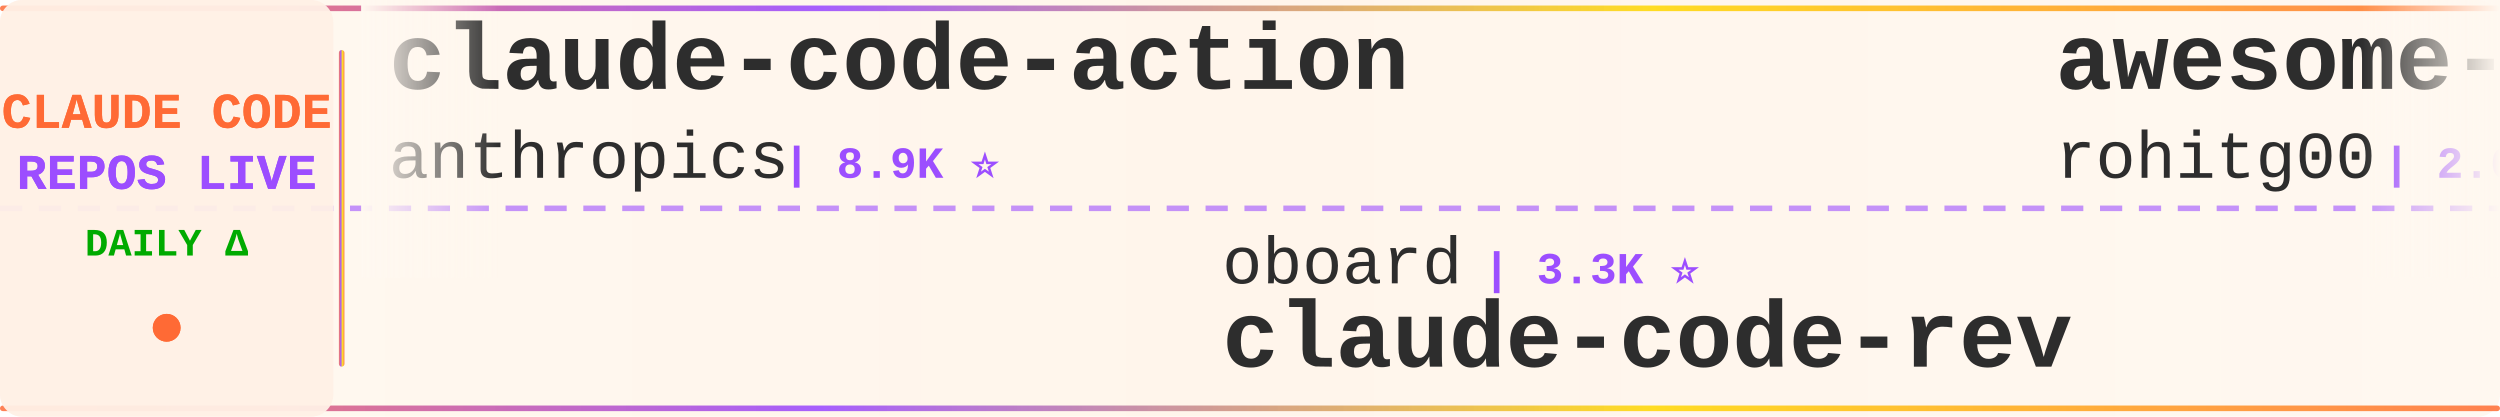
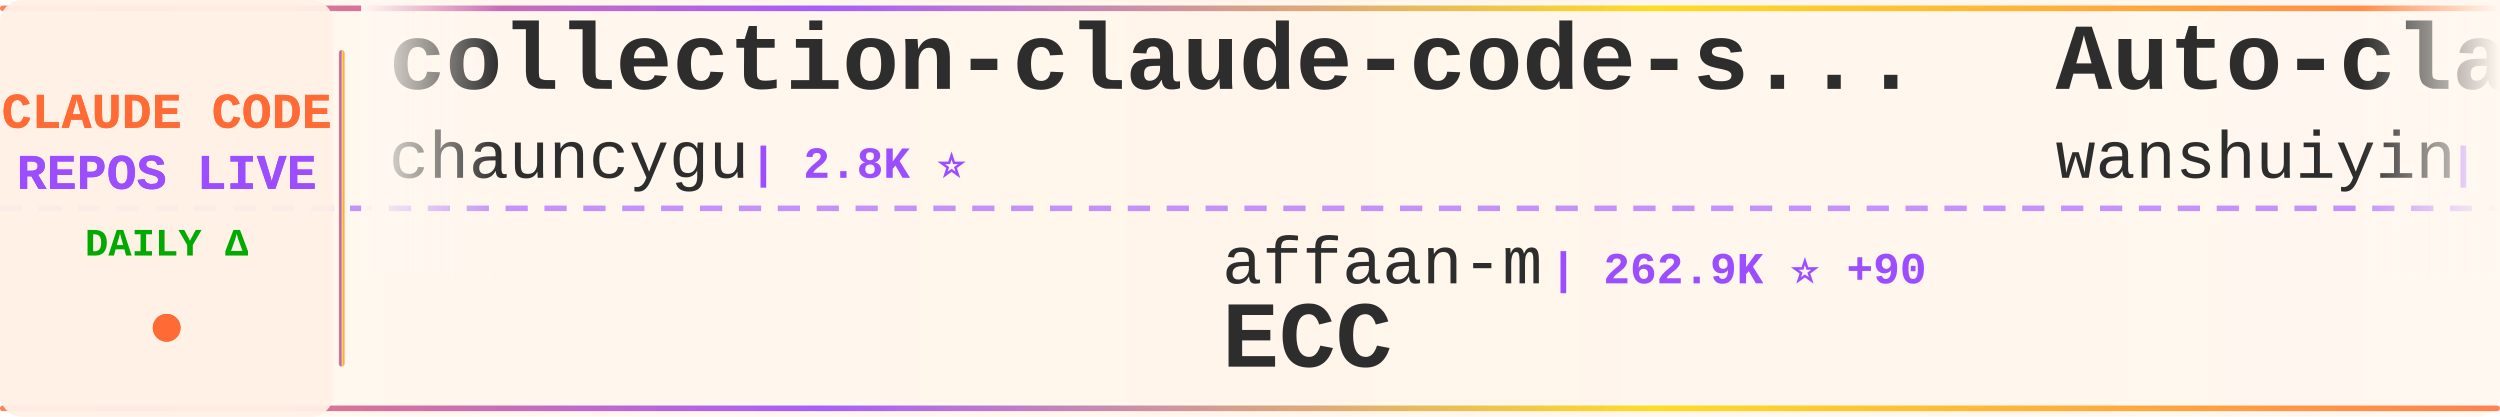
<svg xmlns="http://www.w3.org/2000/svg" width="900" height="150">
  <defs>
    <linearGradient id="tickerBg" x1="0%" y1="0%" x2="100%" y2="0%">
      <stop offset="0%" style="stop-color:#fff8f0;stop-opacity:0.98" />
      <stop offset="50%" style="stop-color:#fff5eb;stop-opacity:1" />
      <stop offset="100%" style="stop-color:#fff8f0;stop-opacity:0.98" />
    </linearGradient>
    <linearGradient id="borderGrad" x1="0%" y1="0%" x2="100%" y2="0%">
      <stop offset="0%" style="stop-color:#FF6B35;stop-opacity:0.85">
        <animate attributeName="stop-opacity" values="0.85;1;0.85" dur="2s" repeatCount="indefinite" />
      </stop>
      <stop offset="33%" style="stop-color:#9C4EFF;stop-opacity:0.9">
        <animate attributeName="stop-opacity" values="0.9;1;0.9" dur="2.2s" repeatCount="indefinite" />
      </stop>
      <stop offset="66%" style="stop-color:#FFD700;stop-opacity:0.85">
        <animate attributeName="stop-opacity" values="0.85;1;0.85" dur="1.8s" repeatCount="indefinite" />
      </stop>
      <stop offset="100%" style="stop-color:#FF6B35;stop-opacity:0.85">
        <animate attributeName="stop-opacity" values="0.85;1;0.85" dur="2s" repeatCount="indefinite" />
      </stop>
    </linearGradient>
    <filter id="textGlow">
      <feGaussianBlur stdDeviation="0.15" result="coloredBlur" />
      <feMerge>
        <feMergeNode in="coloredBlur" />
        <feMergeNode in="SourceGraphic" />
      </feMerge>
    </filter>
    <filter id="metricGlow">
      <feGaussianBlur stdDeviation="0.2" result="coloredBlur" />
      <feMerge>
        <feMergeNode in="coloredBlur" />
        <feMergeNode in="SourceGraphic" />
      </feMerge>
    </filter>
    <linearGradient id="leftFade" x1="0%" y1="0%" x2="100%" y2="0%">
      <stop offset="0%" style="stop-color:#fff8f0;stop-opacity:1" />
      <stop offset="100%" style="stop-color:#fff8f0;stop-opacity:0" />
    </linearGradient>
    <linearGradient id="rightFade" x1="0%" y1="0%" x2="100%" y2="0%">
      <stop offset="0%" style="stop-color:#fff8f0;stop-opacity:0" />
      <stop offset="100%" style="stop-color:#fff8f0;stop-opacity:1" />
    </linearGradient>
  </defs>
  <rect width="900" height="150" fill="url(#tickerBg)" rx="8" />
  <rect x="0" y="2" width="900" height="2" fill="url(#borderGrad)" rx="1" />
  <rect x="0" y="146" width="900" height="2" fill="url(#borderGrad)" rx="1" />
  <line x1="0" y1="75" x2="900" y2="75" stroke="#9C4EFF" stroke-width="2" stroke-dasharray="8 6" opacity="0.6" />
  <rect x="0" y="0" width="120" height="150" fill="#fff0e6" opacity="0.95" rx="8" />
  <text x="60" y="46" font-family="'Courier New', monospace" font-size="18" font-weight="bold" fill="#FF6B35" text-anchor="middle" filter="url(#textGlow)">
    CLAUDE CODE
  </text>
  <text x="60" y="68" font-family="'Courier New', monospace" font-size="18" font-weight="bold" fill="#9C4EFF" text-anchor="middle" filter="url(#textGlow)">
    REPOS LIVE
  </text>
  <text x="60" y="92" font-family="'Courier New', monospace" font-size="14" font-weight="bold" fill="#00aa00" text-anchor="middle">
    DAILY Δ
  </text>
  <circle cx="60" cy="118" r="5" fill="#FF6B35" filter="url(#metricGlow)">
    <animate attributeName="r" values="4;6;4" dur="1.5s" repeatCount="indefinite" />
    <animate attributeName="opacity" values="0.6;1;0.6" dur="1.5s" repeatCount="indefinite" />
  </circle>
  <rect x="122" y="18" width="2" height="114" fill="url(#borderGrad)" rx="1" />
  <clipPath id="tickerClip">
    <rect x="130" y="0" width="770" height="150" />
  </clipPath>
  <g clip-path="url(#tickerClip)">
    <g id="tickerItems">
      <animateTransform attributeName="transform" attributeType="XML" type="translate" from="0 0" to="-3000 0" dur="54s" repeatCount="indefinite" />
      <g transform="translate(0, 0)">
-         <text x="140" y="32" font-family="'Courier New', monospace" font-size="34" font-weight="bold" fill="#2d2d2d">claude-code-action</text>
-         <text x="140" y="64" font-family="'Courier New', monospace" font-size="24" font-weight="normal" fill="#2d2d2d" opacity="1.0">anthropics</text>
-         <text x="282" y="64" font-family="'Courier New', monospace" font-size="16" font-weight="bold" fill="#9C4EFF"> | 8.9K ⭐</text>
+         <text x="140" y="32" font-family="'Courier New', monospace" font-size="34" font-weight="bold" fill="#2d2d2d">collection-claude-code-s...</text>
+         <text x="140" y="64" font-family="'Courier New', monospace" font-size="24" font-weight="normal" fill="#2d2d2d" opacity="1.0">chauncygu</text>
+         <text x="270" y="64" font-family="'Courier New', monospace" font-size="16" font-weight="bold" fill="#9C4EFF"> | 2.8K ⭐</text>
      </g>
      <g transform="translate(300, 0)">
-         <text x="140" y="102" font-family="'Courier New', monospace" font-size="24" font-weight="normal" fill="#2d2d2d" opacity="1.0">oboard</text>
-         <text x="234" y="102" font-family="'Courier New', monospace" font-size="16" font-weight="bold" fill="#9C4EFF"> | 3.3K ⭐</text>
-         <text x="140" y="132" font-family="'Courier New', monospace" font-size="34" font-weight="bold" fill="#2d2d2d">claude-code-rev</text>
+         <text x="140" y="102" font-family="'Courier New', monospace" font-size="24" font-weight="normal" fill="#2d2d2d" opacity="1.0">affaan-m</text>
+         <text x="258" y="102" font-family="'Courier New', monospace" font-size="16" font-weight="bold" fill="#9C4EFF"> | 262.9K ⭐ +90</text>
+         <text x="140" y="132" font-family="'Courier New', monospace" font-size="34" font-weight="bold" fill="#2d2d2d">ECC</text>
      </g>
      <g transform="translate(600, 0)">
-         <text x="140" y="32" font-family="'Courier New', monospace" font-size="34" font-weight="bold" fill="#2d2d2d">awesome-claude-code-tool...</text>
-         <text x="140" y="64" font-family="'Courier New', monospace" font-size="24" font-weight="normal" fill="#2d2d2d" opacity="1.0">rohitg00</text>
-         <text x="258" y="64" font-family="'Courier New', monospace" font-size="16" font-weight="bold" fill="#9C4EFF"> | 2.6K ⭐</text>
+         <text x="140" y="32" font-family="'Courier New', monospace" font-size="34" font-weight="bold" fill="#2d2d2d">Auto-claude-code-researc...</text>
+         <text x="140" y="64" font-family="'Courier New', monospace" font-size="24" font-weight="normal" fill="#2d2d2d" opacity="1.0">wanshuiyin</text>
+         <text x="282" y="64" font-family="'Courier New', monospace" font-size="16" font-weight="bold" fill="#9C4EFF"> | 16.4K ⭐</text>
      </g>
      <g transform="translate(900, 0)">
-         <text x="140" y="102" font-family="'Courier New', monospace" font-size="24" font-weight="normal" fill="#2d2d2d" opacity="1.0">fazxes</text>
-         <text x="234" y="102" font-family="'Courier New', monospace" font-size="16" font-weight="bold" fill="#9C4EFF"> | 241 ⭐</text>
+         <text x="140" y="102" font-family="'Courier New', monospace" font-size="24" font-weight="normal" fill="#2d2d2d" opacity="1.0">zstmfhy</text>
+         <text x="246" y="102" font-family="'Courier New', monospace" font-size="16" font-weight="bold" fill="#9C4EFF"> | 189 ⭐</text>
        <text x="140" y="132" font-family="'Courier New', monospace" font-size="34" font-weight="bold" fill="#2d2d2d">Claude-code</text>
      </g>
      <g transform="translate(1200, 0)">
-         <text x="140" y="32" font-family="'Courier New', monospace" font-size="34" font-weight="bold" fill="#2d2d2d">how-claude-code-works</text>
-         <text x="140" y="64" font-family="'Courier New', monospace" font-size="24" font-weight="normal" fill="#2d2d2d" opacity="1.0">Windy3f3f3f3f</text>
-         <text x="318" y="64" font-family="'Courier New', monospace" font-size="16" font-weight="bold" fill="#9C4EFF"> | 3.6K ⭐ +1</text>
+         <text x="140" y="32" font-family="'Courier New', monospace" font-size="34" font-weight="bold" fill="#2d2d2d">claude-code-telegram</text>
+         <text x="140" y="64" font-family="'Courier New', monospace" font-size="24" font-weight="normal" fill="#2d2d2d" opacity="1.0">overwirehq</text>
+         <text x="282" y="64" font-family="'Courier New', monospace" font-size="16" font-weight="bold" fill="#9C4EFF"> | 2.8K ⭐</text>
      </g>
      <g transform="translate(1500, 0)">
-         <text x="140" y="102" font-family="'Courier New', monospace" font-size="24" font-weight="normal" fill="#2d2d2d" opacity="1.0">multica-ai</text>
-         <text x="282" y="102" font-family="'Courier New', monospace" font-size="16" font-weight="bold" fill="#9C4EFF"> | 214.1K ⭐ +38</text>
-         <text x="140" y="132" font-family="'Courier New', monospace" font-size="34" font-weight="bold" fill="#2d2d2d">andrej-karpathy-skills</text>
+         <text x="140" y="102" font-family="'Courier New', monospace" font-size="24" font-weight="normal" fill="#2d2d2d" opacity="1.0">andrew-kramer-inno</text>
+         <text x="378" y="102" font-family="'Courier New', monospace" font-size="16" font-weight="bold" fill="#9C4EFF"> | 596 ⭐</text>
+         <text x="140" y="132" font-family="'Courier New', monospace" font-size="34" font-weight="bold" fill="#2d2d2d">claude-code-source-build</text>
      </g>
      <g transform="translate(1800, 0)">
-         <text x="140" y="32" font-family="'Courier New', monospace" font-size="34" font-weight="bold" fill="#2d2d2d">claude-code-my-workflow</text>
-         <text x="140" y="64" font-family="'Courier New', monospace" font-size="24" font-weight="normal" fill="#2d2d2d" opacity="1.0">pedrohcgs</text>
-         <text x="270" y="64" font-family="'Courier New', monospace" font-size="16" font-weight="bold" fill="#9C4EFF"> | 1.6K ⭐</text>
+         <text x="140" y="32" font-family="'Courier New', monospace" font-size="34" font-weight="bold" fill="#2d2d2d">free-claude-code</text>
+         <text x="140" y="64" font-family="'Courier New', monospace" font-size="24" font-weight="normal" fill="#2d2d2d" opacity="1.0">Alishahryar1</text>
+         <text x="306" y="64" font-family="'Courier New', monospace" font-size="16" font-weight="bold" fill="#9C4EFF"> | 55.5K ⭐ +7</text>
      </g>
      <g transform="translate(2100, 0)">
-         <text x="140" y="102" font-family="'Courier New', monospace" font-size="24" font-weight="normal" fill="#2d2d2d" opacity="1.0">VoltAgent</text>
-         <text x="270" y="102" font-family="'Courier New', monospace" font-size="16" font-weight="bold" fill="#9C4EFF"> | 25.2K ⭐ +4</text>
-         <text x="140" y="132" font-family="'Courier New', monospace" font-size="34" font-weight="bold" fill="#2d2d2d">awesome-claude-code-suba...</text>
+         <text x="140" y="102" font-family="'Courier New', monospace" font-size="24" font-weight="normal" fill="#2d2d2d" opacity="1.0">Yuyz0112</text>
+         <text x="258" y="102" font-family="'Courier New', monospace" font-size="16" font-weight="bold" fill="#9C4EFF"> | 2.4K ⭐</text>
+         <text x="140" y="132" font-family="'Courier New', monospace" font-size="34" font-weight="bold" fill="#2d2d2d">claude-code-reverse</text>
      </g>
      <g transform="translate(2400, 0)">
-         <text x="140" y="32" font-family="'Courier New', monospace" font-size="34" font-weight="bold" fill="#2d2d2d">awesome-claude-code-plug...</text>
-         <text x="140" y="64" font-family="'Courier New', monospace" font-size="24" font-weight="normal" fill="#2d2d2d" opacity="1.0">ccplugins</text>
-         <text x="270" y="64" font-family="'Courier New', monospace" font-size="16" font-weight="bold" fill="#9C4EFF"> | 947 ⭐</text>
+         <text x="140" y="32" font-family="'Courier New', monospace" font-size="34" font-weight="bold" fill="#2d2d2d">claude-code-engineering</text>
+         <text x="140" y="64" font-family="'Courier New', monospace" font-size="24" font-weight="normal" fill="#2d2d2d" opacity="1.0">huangjia2019</text>
+         <text x="306" y="64" font-family="'Courier New', monospace" font-size="16" font-weight="bold" fill="#9C4EFF"> | 1.1K ⭐</text>
      </g>
      <g transform="translate(2700, 0)">
-         <text x="140" y="102" font-family="'Courier New', monospace" font-size="24" font-weight="normal" fill="#2d2d2d" opacity="1.0">OrcaWhisper</text>
-         <text x="294" y="102" font-family="'Courier New', monospace" font-size="16" font-weight="bold" fill="#9C4EFF"> | 99 ⭐ +1</text>
-         <text x="140" y="132" font-family="'Courier New', monospace" font-size="34" font-weight="bold" fill="#2d2d2d">Claude-Code</text>
+         <text x="140" y="102" font-family="'Courier New', monospace" font-size="24" font-weight="normal" fill="#2d2d2d" opacity="1.0">disler</text>
+         <text x="234" y="102" font-family="'Courier New', monospace" font-size="16" font-weight="bold" fill="#9C4EFF"> | 3.9K ⭐</text>
+         <text x="140" y="132" font-family="'Courier New', monospace" font-size="34" font-weight="bold" fill="#2d2d2d">claude-code-hooks-master...</text>
      </g>
      <g transform="translate(3000, 0)">
-         <text x="140" y="32" font-family="'Courier New', monospace" font-size="34" font-weight="bold" fill="#2d2d2d">claude-code-action</text>
-         <text x="140" y="64" font-family="'Courier New', monospace" font-size="24" font-weight="normal" fill="#2d2d2d" opacity="1.0">anthropics</text>
-         <text x="282" y="64" font-family="'Courier New', monospace" font-size="16" font-weight="bold" fill="#9C4EFF"> | 8.9K ⭐</text>
+         <text x="140" y="32" font-family="'Courier New', monospace" font-size="34" font-weight="bold" fill="#2d2d2d">collection-claude-code-s...</text>
+         <text x="140" y="64" font-family="'Courier New', monospace" font-size="24" font-weight="normal" fill="#2d2d2d" opacity="1.0">chauncygu</text>
+         <text x="270" y="64" font-family="'Courier New', monospace" font-size="16" font-weight="bold" fill="#9C4EFF"> | 2.8K ⭐</text>
      </g>
      <g transform="translate(3300, 0)">
-         <text x="140" y="102" font-family="'Courier New', monospace" font-size="24" font-weight="normal" fill="#2d2d2d" opacity="1.0">oboard</text>
-         <text x="234" y="102" font-family="'Courier New', monospace" font-size="16" font-weight="bold" fill="#9C4EFF"> | 3.3K ⭐</text>
-         <text x="140" y="132" font-family="'Courier New', monospace" font-size="34" font-weight="bold" fill="#2d2d2d">claude-code-rev</text>
+         <text x="140" y="102" font-family="'Courier New', monospace" font-size="24" font-weight="normal" fill="#2d2d2d" opacity="1.0">affaan-m</text>
+         <text x="258" y="102" font-family="'Courier New', monospace" font-size="16" font-weight="bold" fill="#9C4EFF"> | 262.9K ⭐ +90</text>
+         <text x="140" y="132" font-family="'Courier New', monospace" font-size="34" font-weight="bold" fill="#2d2d2d">ECC</text>
      </g>
      <g transform="translate(3600, 0)">
-         <text x="140" y="32" font-family="'Courier New', monospace" font-size="34" font-weight="bold" fill="#2d2d2d">awesome-claude-code-tool...</text>
-         <text x="140" y="64" font-family="'Courier New', monospace" font-size="24" font-weight="normal" fill="#2d2d2d" opacity="1.0">rohitg00</text>
-         <text x="258" y="64" font-family="'Courier New', monospace" font-size="16" font-weight="bold" fill="#9C4EFF"> | 2.6K ⭐</text>
+         <text x="140" y="32" font-family="'Courier New', monospace" font-size="34" font-weight="bold" fill="#2d2d2d">Auto-claude-code-researc...</text>
+         <text x="140" y="64" font-family="'Courier New', monospace" font-size="24" font-weight="normal" fill="#2d2d2d" opacity="1.0">wanshuiyin</text>
+         <text x="282" y="64" font-family="'Courier New', monospace" font-size="16" font-weight="bold" fill="#9C4EFF"> | 16.4K ⭐</text>
      </g>
      <g transform="translate(3900, 0)">
-         <text x="140" y="102" font-family="'Courier New', monospace" font-size="24" font-weight="normal" fill="#2d2d2d" opacity="1.0">fazxes</text>
-         <text x="234" y="102" font-family="'Courier New', monospace" font-size="16" font-weight="bold" fill="#9C4EFF"> | 241 ⭐</text>
+         <text x="140" y="102" font-family="'Courier New', monospace" font-size="24" font-weight="normal" fill="#2d2d2d" opacity="1.0">zstmfhy</text>
+         <text x="246" y="102" font-family="'Courier New', monospace" font-size="16" font-weight="bold" fill="#9C4EFF"> | 189 ⭐</text>
        <text x="140" y="132" font-family="'Courier New', monospace" font-size="34" font-weight="bold" fill="#2d2d2d">Claude-code</text>
      </g>
    </g>
  </g>
  <rect x="130" y="0" width="50" height="100" fill="url(#leftFade)" />
  <rect x="850" y="0" width="50" height="100" fill="url(#rightFade)" />
</svg>
